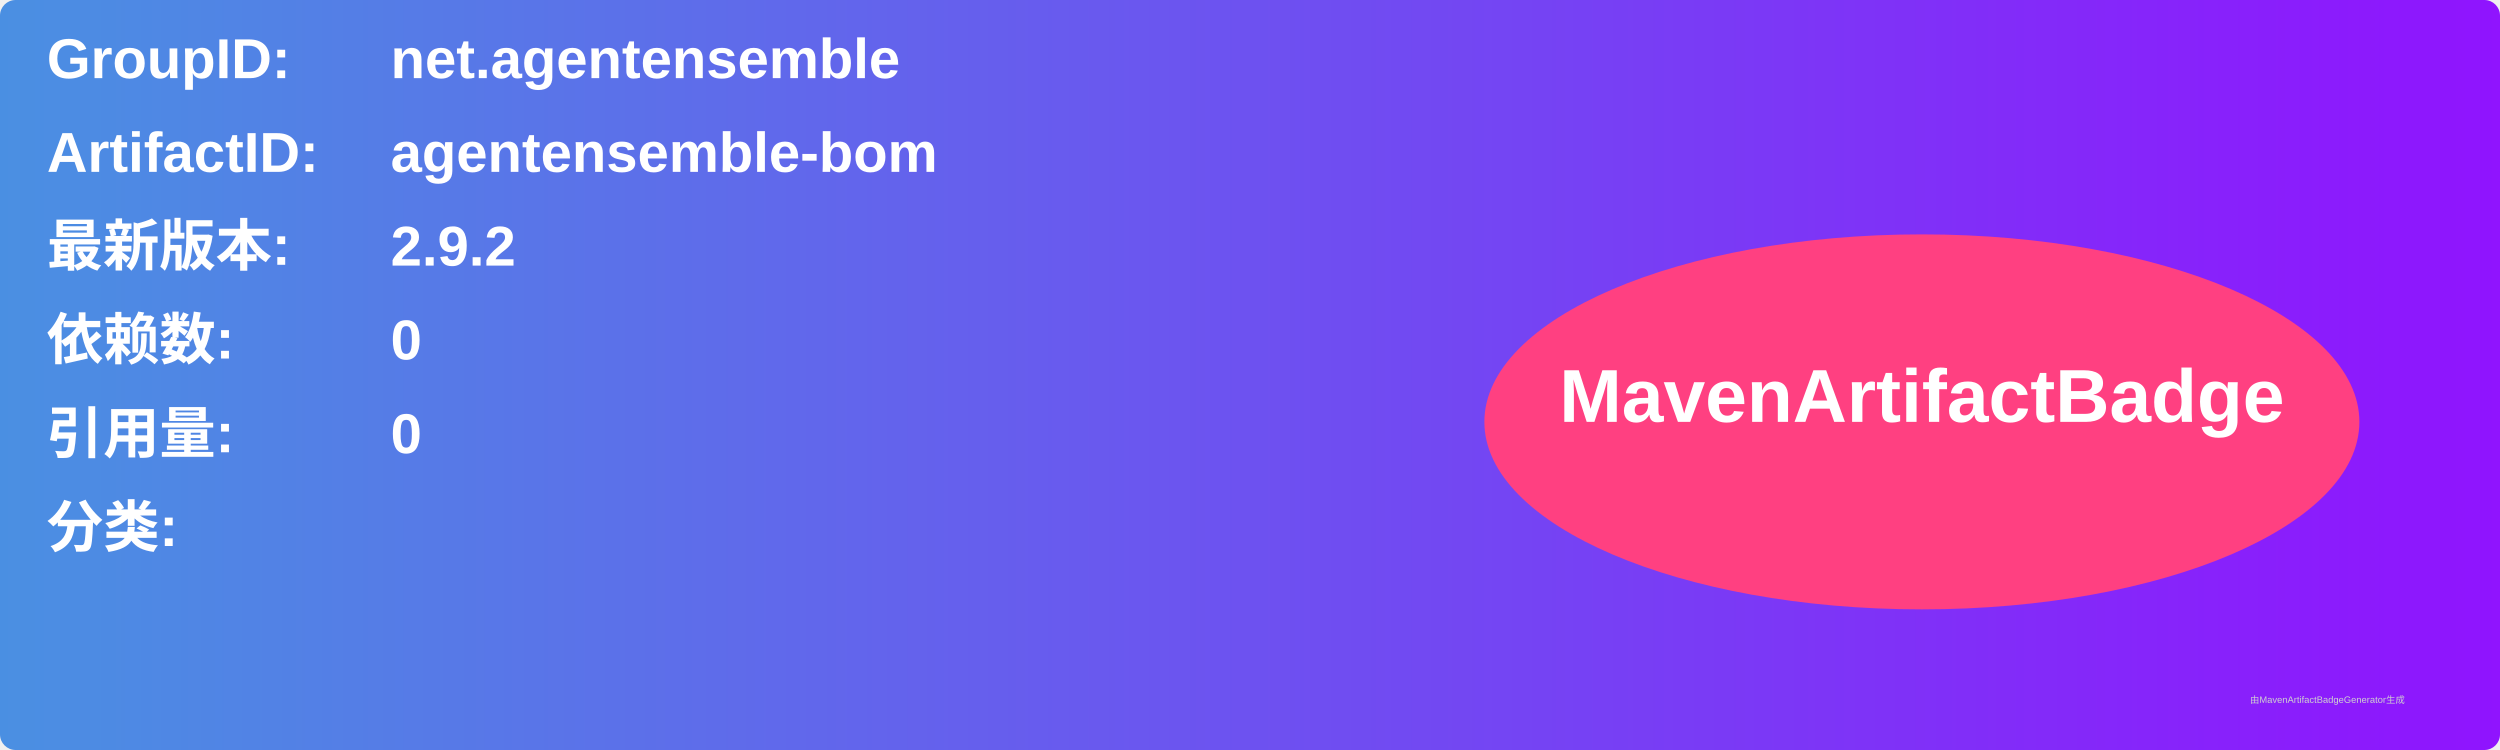
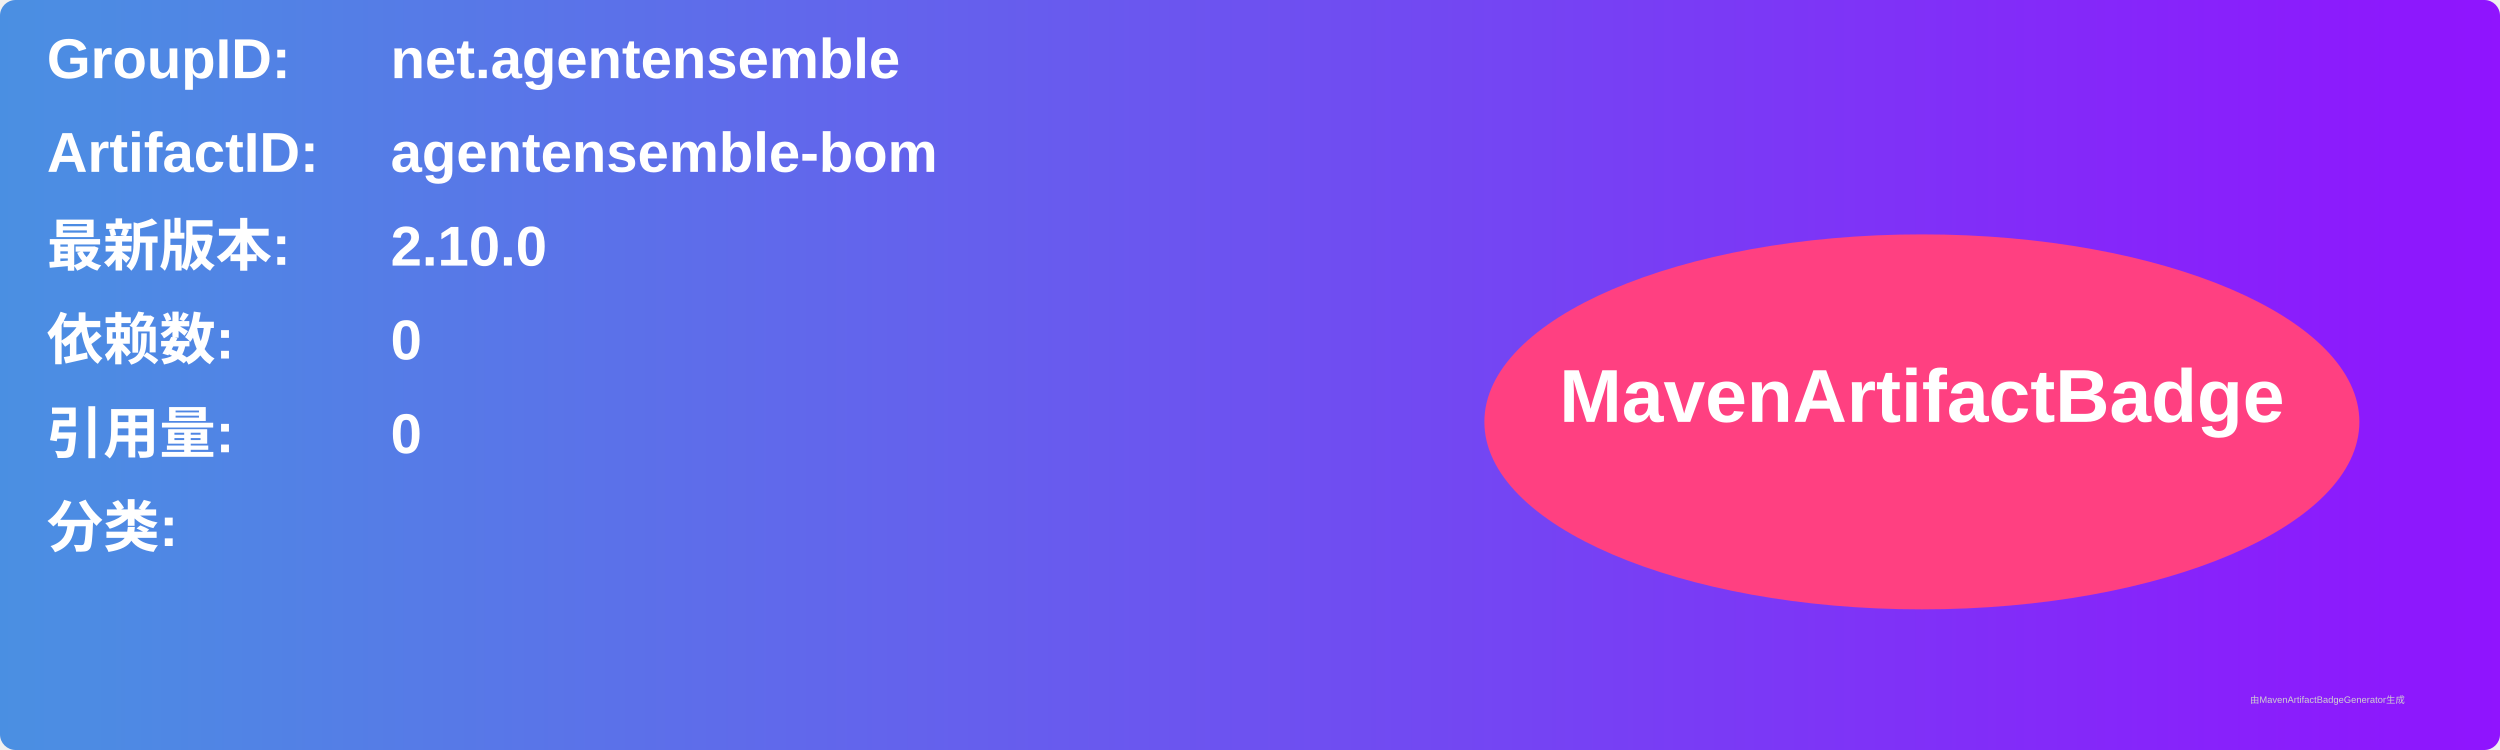
<svg xmlns="http://www.w3.org/2000/svg" width="800" height="240" viewBox="0 0 800 240">
  <linearGradient id="grad" x1="0%" y1="0%" x2="100%" y2="0%">
    <stop offset="0%" stop-color="#4a90e2" />
    <stop offset="100%" stop-color="#9013fe" />
  </linearGradient>
  <rect width="100%" height="100%" rx="5" ry="5" fill="url(#grad)" />
  <g transform="translate(15, 15)">
    <text x="0" y="10" font-family="Arial" font-size="18" fill="white" font-weight="bold" width="260">GroupID:</text>
    <text x="110" y="10" font-family="Arial" font-size="18" fill="white" font-weight="bold" width="460">net.agentensemble</text>
    <text x="0" y="40" font-family="Arial" font-size="18" fill="white" font-weight="bold" width="260">ArtifactID:</text>
    <text x="110" y="40" font-family="Arial" font-size="18" fill="white" font-weight="bold" width="460">agentensemble-bom</text>
    <text x="0" y="70" font-family="Arial" font-size="18" fill="white" font-weight="bold">最新版本:</text>
    <text x="110" y="70" font-family="Arial" font-size="18" fill="white" font-weight="bold">
-       <tspan font-weight="bold">2.9.2</tspan>
+       <tspan font-weight="bold">2.10.0</tspan>
    </text>
    <text x="0" y="100" font-family="Arial" font-size="18" fill="white" font-weight="bold">依赖数: </text>
    <text x="110" y="100" font-family="Arial" font-size="18" fill="white">
      <tspan font-weight="bold">0</tspan>
    </text>
    <text x="0" y="130" font-family="Arial" font-size="18" fill="white" font-weight="bold">引用量: </text>
    <text x="110" y="130" font-family="Arial" font-size="18" fill="white">
      <tspan font-weight="bold">0</tspan>
    </text>
    <text x="0" y="160" font-family="Arial" font-size="18" fill="white" font-weight="bold">分类:</text>
    <text x="10" y="190" font-family="Arial" font-size="10" fill="white">
      <tspan font-weight="bold" />
    </text>
    <ellipse cx="600" cy="120" rx="140" ry="60" fill="#ff4081" />
    <text x="600" y="120" text-anchor="middle" font-family="Arial" font-size="24" fill="white" font-weight="bold">MavenArtifactBadge</text>
  </g>
  <text x="720" y="225" font-family="Arial" font-size="3" fill="#d0d0d0">由MavenArtifactBadgeGenerator生成</text>
</svg>
